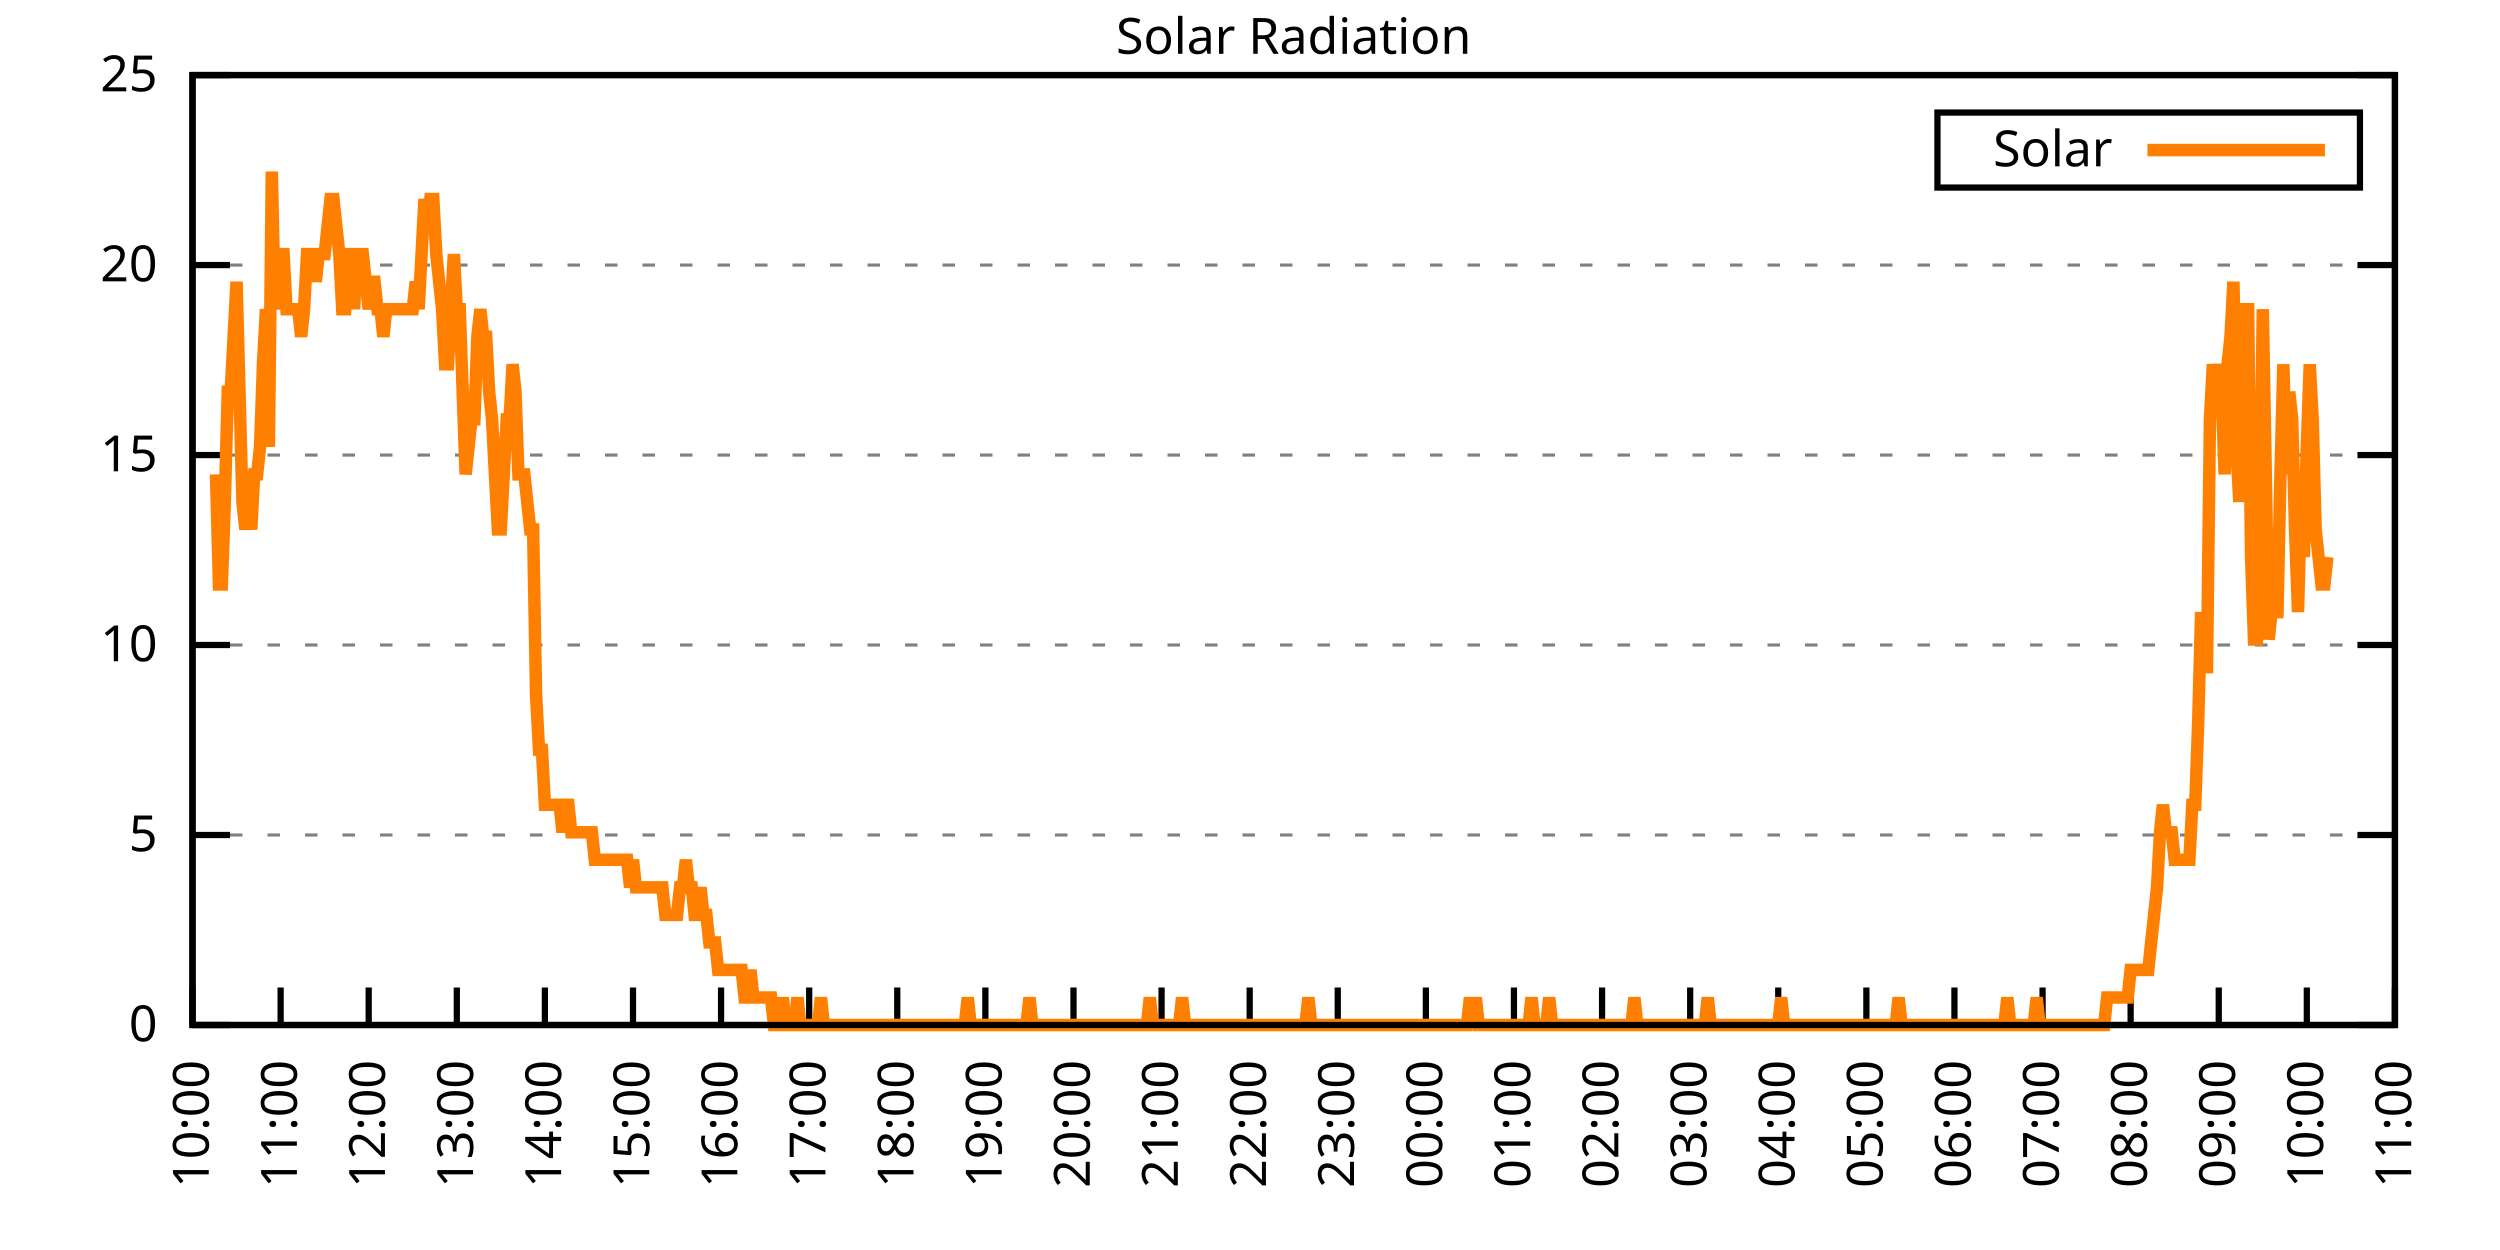
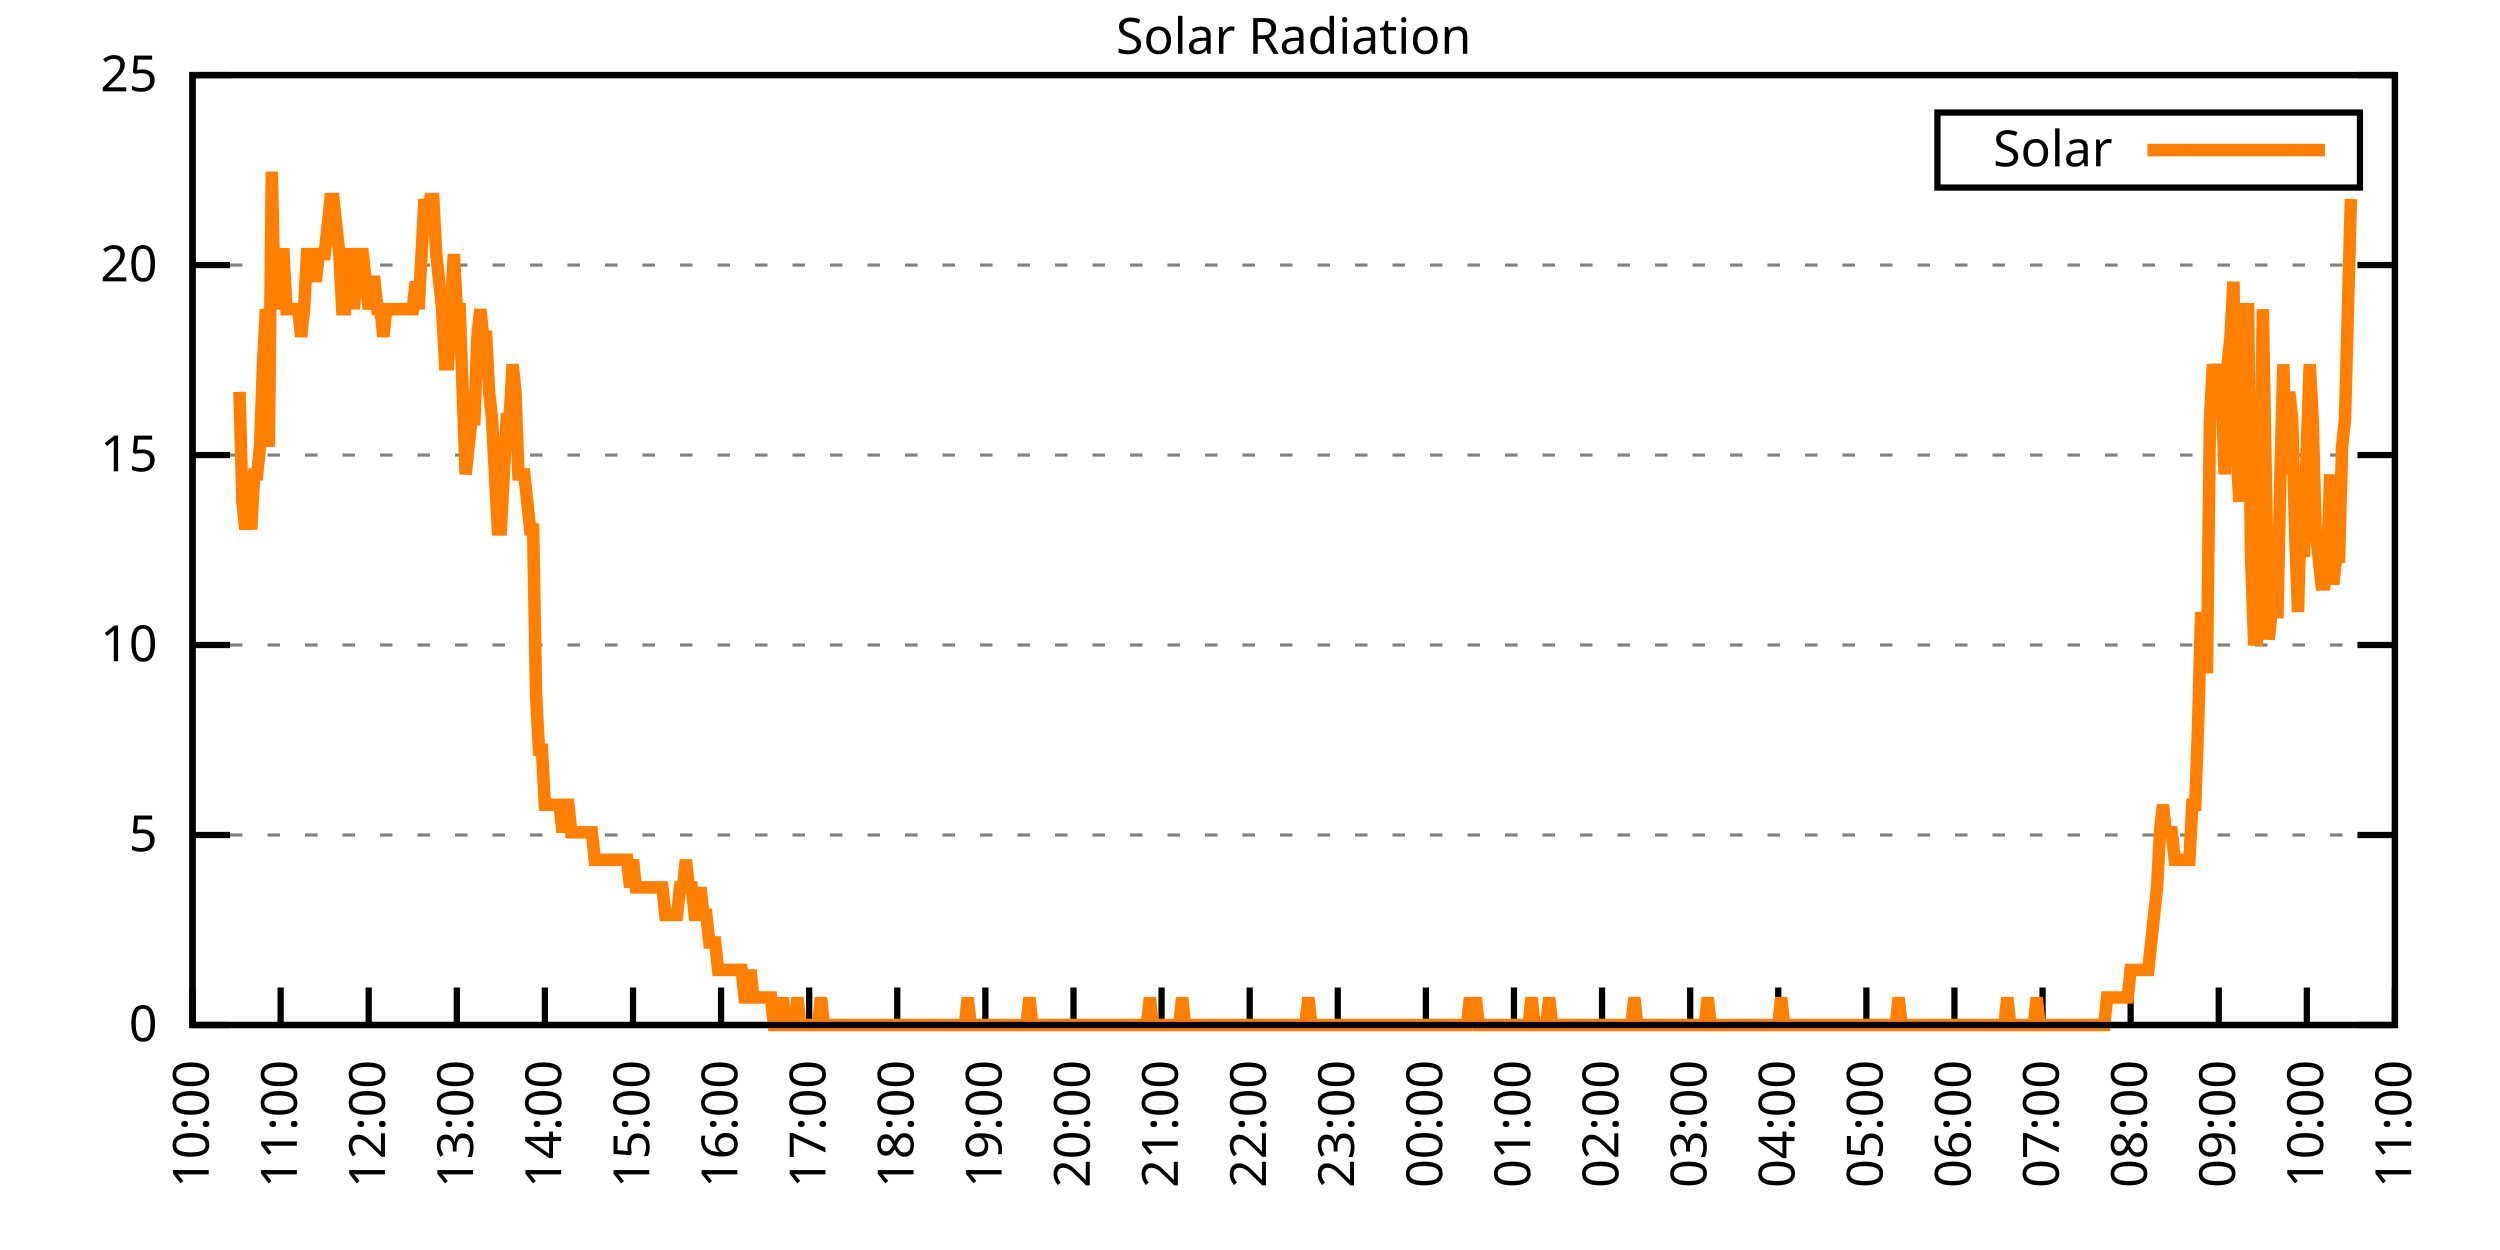
<svg xmlns="http://www.w3.org/2000/svg" xmlns:xlink="http://www.w3.org/1999/xlink" width="400" height="200" viewBox="0 0 400 200">
  <g id="gnuplot_canvas">
    <rect x="0" y="0" width="400" height="200" fill="none" />
    <defs>
      <circle id="gpDot" r="0.5" stroke-width="0.5" stroke="currentColor" />
      <path id="gpPt0" stroke-width="0.333" stroke="currentColor" d="M-1,0 h2 M0,-1 v2" />
      <path id="gpPt1" stroke-width="0.333" stroke="currentColor" d="M-1,-1 L1,1 M1,-1 L-1,1" />
      <path id="gpPt2" stroke-width="0.333" stroke="currentColor" d="M-1,0 L1,0 M0,-1 L0,1 M-1,-1 L1,1 M-1,1 L1,-1" />
      <rect id="gpPt3" stroke-width="0.333" stroke="currentColor" x="-1" y="-1" width="2" height="2" />
      <rect id="gpPt4" stroke-width="0.333" stroke="currentColor" fill="currentColor" x="-1" y="-1" width="2" height="2" />
      <circle id="gpPt5" stroke-width="0.333" stroke="currentColor" cx="0" cy="0" r="1" />
      <use xlink:href="#gpPt5" id="gpPt6" fill="currentColor" stroke="none" />
      <path id="gpPt7" stroke-width="0.333" stroke="currentColor" d="M0,-1.33 L-1.33,0.67 L1.33,0.67 z" />
      <use xlink:href="#gpPt7" id="gpPt8" fill="currentColor" stroke="none" />
      <use xlink:href="#gpPt7" id="gpPt9" stroke="currentColor" transform="rotate(180)" />
      <use xlink:href="#gpPt9" id="gpPt10" fill="currentColor" stroke="none" />
      <use xlink:href="#gpPt3" id="gpPt11" stroke="currentColor" transform="rotate(45)" />
      <use xlink:href="#gpPt11" id="gpPt12" fill="currentColor" stroke="none" />
      <path id="gpPt13" stroke-width="0.333" stroke="currentColor" d="M0,1.330 L1.265,0.411 L0.782,-1.067 L-0.782,-1.076 L-1.265,0.411 z" />
      <use xlink:href="#gpPt13" id="gpPt14" fill="currentColor" stroke="none" />
      <filter id="textbox" filterUnits="objectBoundingBox" x="0" y="0" height="1" width="1">
        <feFlood flood-color="white" flood-opacity="1" result="bgnd" />
        <feComposite in="SourceGraphic" in2="bgnd" operator="atop" />
      </filter>
      <filter id="greybox" filterUnits="objectBoundingBox" x="0" y="0" height="1" width="1">
        <feFlood flood-color="lightgrey" flood-opacity="1" result="grey" />
        <feComposite in="SourceGraphic" in2="grey" operator="atop" />
      </filter>
    </defs>
    <g fill="none" color="white" stroke="currentColor" stroke-width="1.00" stroke-linecap="butt" stroke-linejoin="miter">
</g>
    <g fill="none" color="black" stroke="currentColor" stroke-width="1.00" stroke-linecap="butt" stroke-linejoin="miter">
      <g stroke="none" shape-rendering="crispEdges">
        <polygon fill="rgb(255, 255, 255)" points="30.80,164.00 383.18,164.00 383.18,12.02 30.80,12.02 " />
      </g>
    </g>
    <g fill="none" color="black" stroke="currentColor" stroke-width="1.00" stroke-linecap="butt" stroke-linejoin="miter">
</g>
    <g fill="none" color="black" stroke="black" stroke-width="0.50" stroke-linecap="butt" stroke-linejoin="miter">
</g>
    <g fill="none" color="gray" stroke="currentColor" stroke-width="0.50" stroke-linecap="butt" stroke-linejoin="miter">
      <path stroke="gray" stroke-dasharray="2,4" class="gridline" d="M30.80,164.00 L383.19,164.00  " />
    </g>
    <g fill="none" color="gray" stroke="gray" stroke-width="1.00" stroke-linecap="butt" stroke-linejoin="miter">
</g>
    <g fill="none" color="black" stroke="currentColor" stroke-width="1.00" stroke-linecap="butt" stroke-linejoin="miter">
      <path stroke="black" d="M30.80,164.00 L36.80,164.00 M383.19,164.00 L377.19,164.00  " />
      <g transform="translate(25.20,166.60)" stroke="none" fill="black" font-family="Sans" font-size="8.00" text-anchor="end">
        <text>
          <tspan font-family="Sans"> 0</tspan>
        </text>
      </g>
    </g>
    <g fill="none" color="black" stroke="currentColor" stroke-width="1.00" stroke-linecap="butt" stroke-linejoin="miter">
</g>
    <g fill="none" color="black" stroke="black" stroke-width="0.50" stroke-linecap="butt" stroke-linejoin="miter">
</g>
    <g fill="none" color="gray" stroke="currentColor" stroke-width="0.50" stroke-linecap="butt" stroke-linejoin="miter">
      <path stroke="gray" stroke-dasharray="2,4" class="gridline" d="M30.80,133.60 L383.19,133.60  " />
    </g>
    <g fill="none" color="gray" stroke="gray" stroke-width="1.00" stroke-linecap="butt" stroke-linejoin="miter">
</g>
    <g fill="none" color="black" stroke="currentColor" stroke-width="1.00" stroke-linecap="butt" stroke-linejoin="miter">
      <path stroke="black" d="M30.80,133.60 L36.80,133.60 M383.19,133.60 L377.19,133.60  " />
      <g transform="translate(25.20,136.20)" stroke="none" fill="black" font-family="Sans" font-size="8.00" text-anchor="end">
        <text>
          <tspan font-family="Sans"> 5</tspan>
        </text>
      </g>
    </g>
    <g fill="none" color="black" stroke="currentColor" stroke-width="1.00" stroke-linecap="butt" stroke-linejoin="miter">
</g>
    <g fill="none" color="black" stroke="black" stroke-width="0.50" stroke-linecap="butt" stroke-linejoin="miter">
</g>
    <g fill="none" color="gray" stroke="currentColor" stroke-width="0.50" stroke-linecap="butt" stroke-linejoin="miter">
      <path stroke="gray" stroke-dasharray="2,4" class="gridline" d="M30.80,103.20 L383.19,103.20  " />
    </g>
    <g fill="none" color="gray" stroke="gray" stroke-width="1.00" stroke-linecap="butt" stroke-linejoin="miter">
</g>
    <g fill="none" color="black" stroke="currentColor" stroke-width="1.00" stroke-linecap="butt" stroke-linejoin="miter">
      <path stroke="black" d="M30.80,103.20 L36.80,103.20 M383.19,103.20 L377.19,103.20  " />
      <g transform="translate(25.20,105.80)" stroke="none" fill="black" font-family="Sans" font-size="8.00" text-anchor="end">
        <text>
          <tspan font-family="Sans"> 10</tspan>
        </text>
      </g>
    </g>
    <g fill="none" color="black" stroke="currentColor" stroke-width="1.00" stroke-linecap="butt" stroke-linejoin="miter">
</g>
    <g fill="none" color="black" stroke="black" stroke-width="0.50" stroke-linecap="butt" stroke-linejoin="miter">
</g>
    <g fill="none" color="gray" stroke="currentColor" stroke-width="0.50" stroke-linecap="butt" stroke-linejoin="miter">
      <path stroke="gray" stroke-dasharray="2,4" class="gridline" d="M30.80,72.81 L383.19,72.81  " />
    </g>
    <g fill="none" color="gray" stroke="gray" stroke-width="1.00" stroke-linecap="butt" stroke-linejoin="miter">
</g>
    <g fill="none" color="black" stroke="currentColor" stroke-width="1.00" stroke-linecap="butt" stroke-linejoin="miter">
      <path stroke="black" d="M30.80,72.81 L36.80,72.81 M383.19,72.81 L377.19,72.81  " />
      <g transform="translate(25.20,75.41)" stroke="none" fill="black" font-family="Sans" font-size="8.00" text-anchor="end">
        <text>
          <tspan font-family="Sans"> 15</tspan>
        </text>
      </g>
    </g>
    <g fill="none" color="black" stroke="currentColor" stroke-width="1.00" stroke-linecap="butt" stroke-linejoin="miter">
</g>
    <g fill="none" color="black" stroke="black" stroke-width="0.50" stroke-linecap="butt" stroke-linejoin="miter">
</g>
    <g fill="none" color="gray" stroke="currentColor" stroke-width="0.50" stroke-linecap="butt" stroke-linejoin="miter">
      <path stroke="gray" stroke-dasharray="2,4" class="gridline" d="M30.80,42.41 L383.19,42.41  " />
    </g>
    <g fill="none" color="gray" stroke="gray" stroke-width="1.00" stroke-linecap="butt" stroke-linejoin="miter">
</g>
    <g fill="none" color="black" stroke="currentColor" stroke-width="1.00" stroke-linecap="butt" stroke-linejoin="miter">
      <path stroke="black" d="M30.80,42.41 L36.80,42.41 M383.19,42.41 L377.19,42.41  " />
      <g transform="translate(25.20,45.01)" stroke="none" fill="black" font-family="Sans" font-size="8.00" text-anchor="end">
        <text>
          <tspan font-family="Sans"> 20</tspan>
        </text>
      </g>
    </g>
    <g fill="none" color="black" stroke="currentColor" stroke-width="1.00" stroke-linecap="butt" stroke-linejoin="miter">
</g>
    <g fill="none" color="black" stroke="black" stroke-width="0.50" stroke-linecap="butt" stroke-linejoin="miter">
</g>
    <g fill="none" color="gray" stroke="currentColor" stroke-width="0.50" stroke-linecap="butt" stroke-linejoin="miter">
      <path stroke="gray" stroke-dasharray="2,4" class="gridline" d="M30.80,12.01 L383.19,12.01  " />
    </g>
    <g fill="none" color="gray" stroke="gray" stroke-width="1.00" stroke-linecap="butt" stroke-linejoin="miter">
</g>
    <g fill="none" color="black" stroke="currentColor" stroke-width="1.00" stroke-linecap="butt" stroke-linejoin="miter">
      <path stroke="black" d="M30.80,12.01 L36.80,12.01 M383.19,12.01 L377.19,12.01  " />
      <g transform="translate(25.20,14.61)" stroke="none" fill="black" font-family="Sans" font-size="8.00" text-anchor="end">
        <text>
          <tspan font-family="Sans"> 25</tspan>
        </text>
      </g>
    </g>
    <g fill="none" color="black" stroke="currentColor" stroke-width="1.00" stroke-linecap="butt" stroke-linejoin="miter">
      <path stroke="black" d="M30.80,164.00 L30.80,158.00  " />
      <g transform="translate(33.40,169.60) rotate(270.00)" stroke="none" fill="black" font-family="Sans" font-size="8.00" text-anchor="end">
        <text>
          <tspan font-family="Sans">10:00</tspan>
        </text>
      </g>
    </g>
    <g fill="none" color="black" stroke="currentColor" stroke-width="1.00" stroke-linecap="butt" stroke-linejoin="miter">
      <path stroke="black" d="M44.90,164.00 L44.90,158.00  " />
      <g transform="translate(47.50,169.60) rotate(270.00)" stroke="none" fill="black" font-family="Sans" font-size="8.00" text-anchor="end">
        <text>
          <tspan font-family="Sans">11:00</tspan>
        </text>
      </g>
    </g>
    <g fill="none" color="black" stroke="currentColor" stroke-width="1.00" stroke-linecap="butt" stroke-linejoin="miter">
      <path stroke="black" d="M58.99,164.00 L58.99,158.00  " />
      <g transform="translate(61.59,169.60) rotate(270.00)" stroke="none" fill="black" font-family="Sans" font-size="8.00" text-anchor="end">
        <text>
          <tspan font-family="Sans">12:00</tspan>
        </text>
      </g>
    </g>
    <g fill="none" color="black" stroke="currentColor" stroke-width="1.00" stroke-linecap="butt" stroke-linejoin="miter">
      <path stroke="black" d="M73.09,164.00 L73.09,158.00  " />
      <g transform="translate(75.69,169.60) rotate(270.00)" stroke="none" fill="black" font-family="Sans" font-size="8.00" text-anchor="end">
        <text>
          <tspan font-family="Sans">13:00</tspan>
        </text>
      </g>
    </g>
    <g fill="none" color="black" stroke="currentColor" stroke-width="1.00" stroke-linecap="butt" stroke-linejoin="miter">
      <path stroke="black" d="M87.18,164.00 L87.18,158.00  " />
      <g transform="translate(89.78,169.60) rotate(270.00)" stroke="none" fill="black" font-family="Sans" font-size="8.00" text-anchor="end">
        <text>
          <tspan font-family="Sans">14:00</tspan>
        </text>
      </g>
    </g>
    <g fill="none" color="black" stroke="currentColor" stroke-width="1.00" stroke-linecap="butt" stroke-linejoin="miter">
      <path stroke="black" d="M101.28,164.00 L101.28,158.00  " />
      <g transform="translate(103.88,169.60) rotate(270.00)" stroke="none" fill="black" font-family="Sans" font-size="8.00" text-anchor="end">
        <text>
          <tspan font-family="Sans">15:00</tspan>
        </text>
      </g>
    </g>
    <g fill="none" color="black" stroke="currentColor" stroke-width="1.00" stroke-linecap="butt" stroke-linejoin="miter">
      <path stroke="black" d="M115.37,164.00 L115.37,158.00  " />
      <g transform="translate(117.97,169.60) rotate(270.00)" stroke="none" fill="black" font-family="Sans" font-size="8.00" text-anchor="end">
        <text>
          <tspan font-family="Sans">16:00</tspan>
        </text>
      </g>
    </g>
    <g fill="none" color="black" stroke="currentColor" stroke-width="1.00" stroke-linecap="butt" stroke-linejoin="miter">
      <path stroke="black" d="M129.47,164.00 L129.47,158.00  " />
      <g transform="translate(132.07,169.60) rotate(270.00)" stroke="none" fill="black" font-family="Sans" font-size="8.00" text-anchor="end">
        <text>
          <tspan font-family="Sans">17:00</tspan>
        </text>
      </g>
    </g>
    <g fill="none" color="black" stroke="currentColor" stroke-width="1.00" stroke-linecap="butt" stroke-linejoin="miter">
      <path stroke="black" d="M143.56,164.00 L143.56,158.00  " />
      <g transform="translate(146.16,169.60) rotate(270.00)" stroke="none" fill="black" font-family="Sans" font-size="8.00" text-anchor="end">
        <text>
          <tspan font-family="Sans">18:00</tspan>
        </text>
      </g>
    </g>
    <g fill="none" color="black" stroke="currentColor" stroke-width="1.00" stroke-linecap="butt" stroke-linejoin="miter">
      <path stroke="black" d="M157.66,164.00 L157.66,158.00  " />
      <g transform="translate(160.26,169.60) rotate(270.00)" stroke="none" fill="black" font-family="Sans" font-size="8.00" text-anchor="end">
        <text>
          <tspan font-family="Sans">19:00</tspan>
        </text>
      </g>
    </g>
    <g fill="none" color="black" stroke="currentColor" stroke-width="1.00" stroke-linecap="butt" stroke-linejoin="miter">
      <path stroke="black" d="M171.76,164.00 L171.76,158.00  " />
      <g transform="translate(174.36,169.60) rotate(270.00)" stroke="none" fill="black" font-family="Sans" font-size="8.00" text-anchor="end">
        <text>
          <tspan font-family="Sans">20:00</tspan>
        </text>
      </g>
    </g>
    <g fill="none" color="black" stroke="currentColor" stroke-width="1.00" stroke-linecap="butt" stroke-linejoin="miter">
      <path stroke="black" d="M185.85,164.00 L185.85,158.00  " />
      <g transform="translate(188.45,169.60) rotate(270.00)" stroke="none" fill="black" font-family="Sans" font-size="8.00" text-anchor="end">
        <text>
          <tspan font-family="Sans">21:00</tspan>
        </text>
      </g>
    </g>
    <g fill="none" color="black" stroke="currentColor" stroke-width="1.00" stroke-linecap="butt" stroke-linejoin="miter">
      <path stroke="black" d="M199.95,164.00 L199.95,158.00  " />
      <g transform="translate(202.55,169.60) rotate(270.00)" stroke="none" fill="black" font-family="Sans" font-size="8.00" text-anchor="end">
        <text>
          <tspan font-family="Sans">22:00</tspan>
        </text>
      </g>
    </g>
    <g fill="none" color="black" stroke="currentColor" stroke-width="1.00" stroke-linecap="butt" stroke-linejoin="miter">
      <path stroke="black" d="M214.04,164.00 L214.04,158.00  " />
      <g transform="translate(216.64,169.60) rotate(270.00)" stroke="none" fill="black" font-family="Sans" font-size="8.00" text-anchor="end">
        <text>
          <tspan font-family="Sans">23:00</tspan>
        </text>
      </g>
    </g>
    <g fill="none" color="black" stroke="currentColor" stroke-width="1.00" stroke-linecap="butt" stroke-linejoin="miter">
      <path stroke="black" d="M228.14,164.00 L228.14,158.00  " />
      <g transform="translate(230.74,169.60) rotate(270.00)" stroke="none" fill="black" font-family="Sans" font-size="8.00" text-anchor="end">
        <text>
          <tspan font-family="Sans">00:00</tspan>
        </text>
      </g>
    </g>
    <g fill="none" color="black" stroke="currentColor" stroke-width="1.00" stroke-linecap="butt" stroke-linejoin="miter">
      <path stroke="black" d="M242.23,164.00 L242.23,158.00  " />
      <g transform="translate(244.83,169.60) rotate(270.00)" stroke="none" fill="black" font-family="Sans" font-size="8.00" text-anchor="end">
        <text>
          <tspan font-family="Sans">01:00</tspan>
        </text>
      </g>
    </g>
    <g fill="none" color="black" stroke="currentColor" stroke-width="1.00" stroke-linecap="butt" stroke-linejoin="miter">
      <path stroke="black" d="M256.33,164.00 L256.33,158.00  " />
      <g transform="translate(258.93,169.60) rotate(270.00)" stroke="none" fill="black" font-family="Sans" font-size="8.00" text-anchor="end">
        <text>
          <tspan font-family="Sans">02:00</tspan>
        </text>
      </g>
    </g>
    <g fill="none" color="black" stroke="currentColor" stroke-width="1.00" stroke-linecap="butt" stroke-linejoin="miter">
      <path stroke="black" d="M270.43,164.00 L270.43,158.00  " />
      <g transform="translate(273.03,169.60) rotate(270.00)" stroke="none" fill="black" font-family="Sans" font-size="8.00" text-anchor="end">
        <text>
          <tspan font-family="Sans">03:00</tspan>
        </text>
      </g>
    </g>
    <g fill="none" color="black" stroke="currentColor" stroke-width="1.00" stroke-linecap="butt" stroke-linejoin="miter">
      <path stroke="black" d="M284.52,164.00 L284.52,158.00  " />
      <g transform="translate(287.12,169.60) rotate(270.00)" stroke="none" fill="black" font-family="Sans" font-size="8.00" text-anchor="end">
        <text>
          <tspan font-family="Sans">04:00</tspan>
        </text>
      </g>
    </g>
    <g fill="none" color="black" stroke="currentColor" stroke-width="1.00" stroke-linecap="butt" stroke-linejoin="miter">
      <path stroke="black" d="M298.62,164.00 L298.62,158.00  " />
      <g transform="translate(301.22,169.60) rotate(270.00)" stroke="none" fill="black" font-family="Sans" font-size="8.00" text-anchor="end">
        <text>
          <tspan font-family="Sans">05:00</tspan>
        </text>
      </g>
    </g>
    <g fill="none" color="black" stroke="currentColor" stroke-width="1.00" stroke-linecap="butt" stroke-linejoin="miter">
      <path stroke="black" d="M312.71,164.00 L312.71,158.00  " />
      <g transform="translate(315.31,169.60) rotate(270.00)" stroke="none" fill="black" font-family="Sans" font-size="8.00" text-anchor="end">
        <text>
          <tspan font-family="Sans">06:00</tspan>
        </text>
      </g>
    </g>
    <g fill="none" color="black" stroke="currentColor" stroke-width="1.00" stroke-linecap="butt" stroke-linejoin="miter">
      <path stroke="black" d="M326.81,164.00 L326.81,158.00  " />
      <g transform="translate(329.41,169.60) rotate(270.00)" stroke="none" fill="black" font-family="Sans" font-size="8.00" text-anchor="end">
        <text>
          <tspan font-family="Sans">07:00</tspan>
        </text>
      </g>
    </g>
    <g fill="none" color="black" stroke="currentColor" stroke-width="1.00" stroke-linecap="butt" stroke-linejoin="miter">
      <path stroke="black" d="M340.90,164.00 L340.90,158.00  " />
      <g transform="translate(343.50,169.60) rotate(270.00)" stroke="none" fill="black" font-family="Sans" font-size="8.00" text-anchor="end">
        <text>
          <tspan font-family="Sans">08:00</tspan>
        </text>
      </g>
    </g>
    <g fill="none" color="black" stroke="currentColor" stroke-width="1.00" stroke-linecap="butt" stroke-linejoin="miter">
      <path stroke="black" d="M355.00,164.00 L355.00,158.00  " />
      <g transform="translate(357.60,169.60) rotate(270.00)" stroke="none" fill="black" font-family="Sans" font-size="8.00" text-anchor="end">
        <text>
          <tspan font-family="Sans">09:00</tspan>
        </text>
      </g>
    </g>
    <g fill="none" color="black" stroke="currentColor" stroke-width="1.00" stroke-linecap="butt" stroke-linejoin="miter">
      <path stroke="black" d="M369.09,164.00 L369.09,158.00  " />
      <g transform="translate(371.69,169.60) rotate(270.00)" stroke="none" fill="black" font-family="Sans" font-size="8.00" text-anchor="end">
        <text>
          <tspan font-family="Sans">10:00</tspan>
        </text>
      </g>
    </g>
    <g fill="none" color="black" stroke="currentColor" stroke-width="1.00" stroke-linecap="butt" stroke-linejoin="miter">
      <path stroke="black" d="M383.19,164.00 L383.19,158.00  " />
      <g transform="translate(385.79,169.60) rotate(270.00)" stroke="none" fill="black" font-family="Sans" font-size="8.00" text-anchor="end">
        <text>
          <tspan font-family="Sans">11:00</tspan>
        </text>
      </g>
    </g>
    <g fill="none" color="black" stroke="currentColor" stroke-width="1.00" stroke-linecap="butt" stroke-linejoin="miter">
</g>
    <g fill="none" color="black" stroke="currentColor" stroke-width="1.00" stroke-linecap="butt" stroke-linejoin="miter">
      <path stroke="black" d="M30.80,12.01 L30.80,164.00 L383.19,164.00 L383.19,12.01 L30.80,12.01 Z  " />
    </g>
    <g fill="none" color="black" stroke="currentColor" stroke-width="1.00" stroke-linecap="butt" stroke-linejoin="miter">
</g>
    <g fill="none" color="black" stroke="currentColor" stroke-width="1.00" stroke-linecap="butt" stroke-linejoin="miter">
      <path stroke="black" d="M309.99,30.01 L309.99,18.01 L377.59,18.01 L377.59,30.01 L309.99,30.01 Z  " />
    </g>
    <g id="Solar_Radiation_plot_1">
      <g fill="none" color="white" stroke="black" stroke-width="2.00" stroke-linecap="butt" stroke-linejoin="miter">
</g>
      <g fill="none" color="black" stroke="currentColor" stroke-width="2.00" stroke-linecap="butt" stroke-linejoin="miter">
        <g transform="translate(337.99,26.61)" stroke="none" fill="black" font-family="Sans" font-size="8.00" text-anchor="end">
          <text>
            <tspan font-family="Sans">Solar</tspan>
          </text>
        </g>
      </g>
      <g fill="none" color="black" stroke="currentColor" stroke-width="2.00" stroke-linecap="butt" stroke-linejoin="miter">
-         <path stroke="rgb(255, 127,   0)" d="M343.59,24.01 L371.99,24.01 M34.56,75.90 L35.03,93.52 L35.50,93.52 L35.97,80.31 L36.44,62.69 L36.91,62.69   L37.38,53.88 L37.85,45.07 L38.32,62.69 L38.79,80.31 L39.26,84.71 L39.73,80.31 L40.20,84.71 L40.67,75.90   L41.14,75.90 L41.61,71.50 L42.08,58.28 L42.55,49.47 L43.02,71.50 L43.49,27.45 L43.96,49.47 L44.43,45.07   L44.90,40.66 L45.37,40.66 L45.84,49.47 L46.31,49.47 L46.78,49.47 L47.24,49.47 L47.71,49.47 L48.18,53.88   L48.65,49.47 L49.12,40.66 L49.59,40.66 L50.06,40.66 L50.53,45.07 L51.00,40.66 L51.47,40.66 L51.94,40.66   L52.41,36.26 L52.88,31.85 L53.35,31.85 L53.82,36.26 L54.29,40.66 L54.76,49.47 L55.23,49.47 L55.70,40.66   L56.17,40.66 L56.64,49.47 L57.11,40.66 L57.58,40.66 L58.05,40.66 L58.52,45.07 L58.99,49.47 L59.46,45.07   L59.93,45.07 L60.40,49.47 L60.87,49.47 L61.34,53.88 L61.81,49.47 L62.28,49.47 L62.75,49.47 L63.22,49.47   L63.69,49.47 L64.16,49.47 L64.63,49.47 L65.10,49.47 L65.57,49.47 L66.04,49.47 L66.51,45.07 L66.98,49.47   L67.45,40.66 L67.92,31.85 L68.39,36.26 L68.86,31.85 L69.33,31.85 L69.80,40.66 L70.27,45.07 L70.74,49.47   L71.21,58.28 L71.68,58.28 L72.15,49.47 L72.62,40.66 L73.09,49.47 L73.56,49.47 L74.03,62.69 L74.50,75.90   L74.97,71.50 L75.44,67.09 L75.91,67.09 L76.38,53.88 L76.85,49.47 L77.32,53.88 L77.79,53.88 L78.26,62.69   L78.73,67.09 L79.19,75.90 L79.66,84.71 L80.13,84.71 L80.60,75.90 L81.07,67.09 L81.54,67.09 L82.01,58.28   L82.48,62.69 L82.95,75.90 L83.42,75.90 L83.89,75.90 L84.36,80.31 L84.83,84.71 L85.30,84.71 L85.77,111.14   L86.24,119.95 L86.71,119.95 L87.18,128.76 L87.65,128.76 L88.12,128.76 L88.59,128.76 L89.06,128.76 L89.53,128.76   L90.00,133.17 L90.47,128.76 L90.94,128.76 L91.41,133.17 L91.88,133.17 L92.35,133.17 L92.82,133.17 L93.29,133.17   L93.76,133.17 L94.23,133.17 L94.70,133.17 L95.17,137.57 L95.64,137.57 L96.11,137.57 L96.58,137.57 L97.05,137.57   L97.52,137.57 L97.99,137.57 L98.46,137.57 L98.93,137.57 L99.40,137.57 L99.87,137.57 L100.34,137.57 L100.81,141.98   L101.28,137.57 L101.75,141.98 L102.22,141.98 L102.69,141.98 L103.16,141.98 L103.63,141.98 L104.10,141.98 L104.57,141.98   L105.04,141.98 L105.51,141.98 L105.98,141.98 L106.45,146.38 L106.92,146.38 L107.39,146.38 L107.86,146.38 L108.33,146.38   L108.80,141.98 L109.27,141.98 L109.74,137.57 L110.21,141.98 L110.68,141.98 L111.14,146.38 L111.61,146.38 L112.08,141.98   L112.55,146.38 L113.02,146.38 L113.49,150.79 L113.96,150.79 L114.43,150.79 L114.90,155.19 L115.37,155.19 L115.84,155.19   L116.31,155.19 L116.78,155.19 L117.25,155.19 L117.72,155.19 L118.19,155.19 L118.66,155.19 L119.13,159.60 L119.60,159.60   L120.07,155.19 L120.54,159.60 L121.01,159.60 L121.48,159.60 L121.95,159.60 L122.42,159.60 L122.89,159.60 L123.36,159.60   L123.83,164.00 L124.30,164.00 L124.77,164.00 L125.24,159.60 L125.71,164.00 L126.18,164.00 L126.65,164.00 L127.12,164.00   L127.59,159.60 L128.06,164.00 L128.53,164.00 L129.00,164.00 L129.47,164.00 L129.94,164.00 L130.41,164.00 L130.88,164.00   L131.35,159.60 L131.82,164.00 L132.29,164.00 L132.76,164.00 L133.23,164.00 L133.70,164.00 L134.17,164.00 L134.64,164.00   L135.11,164.00 L135.58,164.00 L136.05,164.00 L136.52,164.00 L136.99,164.00 L137.46,164.00 L137.93,164.00 L138.40,164.00   L138.87,164.00 L139.34,164.00 L139.81,164.00 L140.28,164.00 L140.75,164.00 L141.22,164.00 L141.69,164.00 L142.16,164.00   L142.63,164.00 L143.09,164.00 L143.56,164.00 L144.03,164.00 L144.50,164.00 L144.97,164.00 L145.44,164.00 L145.91,164.00   L146.38,164.00 L146.85,164.00 L147.32,164.00 L147.79,164.00 L148.26,164.00 L148.73,164.00 L149.20,164.00 L149.67,164.00   L150.14,164.00 L150.61,164.00 L151.08,164.00 L151.55,164.00 L152.02,164.00 L152.49,164.00 L152.96,164.00 L153.43,164.00   L153.90,164.00 L154.37,164.00 L154.84,159.60 L155.31,164.00 L155.78,164.00 L156.25,164.00 L156.72,164.00 L157.19,164.00   L157.66,164.00 L158.13,164.00 L158.60,164.00 L159.07,164.00 L159.54,164.00 L160.01,164.00 L160.48,164.00 L160.95,164.00   L161.42,164.00 L161.89,164.00 L162.36,164.00 L162.83,164.00 L163.30,164.00 L163.77,164.00 L164.24,164.00 L164.71,159.60   L165.18,164.00 L165.65,164.00 L166.12,164.00 L166.59,164.00 L167.06,164.00 L167.53,164.00 L168.00,164.00 L168.47,164.00   L168.94,164.00 L169.41,164.00 L169.88,164.00 L170.35,164.00 L170.82,164.00 L171.29,164.00 L171.76,164.00 L172.23,164.00   L172.70,164.00 L173.17,164.00 L173.64,164.00 L174.11,164.00 L174.58,164.00 L175.04,164.00 L175.51,164.00 L175.98,164.00   L176.45,164.00 L176.92,164.00 L177.39,164.00 L177.86,164.00 L178.33,164.00 L178.80,164.00 L179.27,164.00 L179.74,164.00   L180.21,164.00 L180.68,164.00 L181.15,164.00 L181.62,164.00 L182.09,164.00 L182.56,164.00 L183.03,164.00 L183.50,164.00   L183.97,159.60 L184.44,164.00 L184.91,164.00 L185.38,164.00 L185.85,164.00 L186.32,164.00 L186.79,164.00 L187.26,164.00   L187.73,164.00 L188.20,164.00 L188.67,164.00 L189.14,159.60 L189.61,164.00 L190.08,164.00 L190.55,164.00 L191.02,164.00   L191.49,164.00 L191.96,164.00 L192.43,164.00 L192.90,164.00 L193.37,164.00 L193.84,164.00 L194.31,164.00 L194.78,164.00   L195.25,164.00 L195.72,164.00 L196.19,164.00 L196.66,164.00 L197.13,164.00 L197.60,164.00 L198.07,164.00 L198.54,164.00   L199.01,164.00 L199.48,164.00 L199.95,164.00 L200.42,164.00 L200.89,164.00 L201.36,164.00 L201.83,164.00 L202.30,164.00   L202.77,164.00 L203.24,164.00 L203.71,164.00 L204.18,164.00 L204.65,164.00 L205.12,164.00 L205.59,164.00 L206.06,164.00   L206.53,164.00 L207.00,164.00 L207.46,164.00 L207.93,164.00 L208.40,164.00 L208.87,164.00 L209.34,159.60 L209.81,164.00   L210.28,164.00 L210.75,164.00 L211.22,164.00 L211.69,164.00 L212.16,164.00 L212.63,164.00 L213.10,164.00 L213.57,164.00   L214.04,164.00 L214.51,164.00 L214.98,164.00 L215.45,164.00 L215.92,164.00 L216.39,164.00 L216.86,164.00 L217.33,164.00   L217.80,164.00 L218.27,164.00 L218.74,164.00 L219.21,164.00 L219.68,164.00 L220.15,164.00 L220.62,164.00 L221.09,164.00   L221.56,164.00 L222.03,164.00 L222.50,164.00 L222.97,164.00 L223.44,164.00 L223.91,164.00 L224.38,164.00 L224.85,164.00   L225.32,164.00 L225.79,164.00 L226.26,164.00 L226.73,164.00 L227.20,164.00 L227.67,164.00 L228.14,164.00 L228.61,164.00   L229.08,164.00 L229.55,164.00 L230.02,164.00 L230.49,164.00 L230.96,164.00 L231.43,164.00 L231.90,164.00 L232.37,164.00   L232.84,164.00 L233.31,164.00 L233.78,164.00 L234.25,164.00 L234.72,164.00 L235.19,159.60 L235.66,164.00 L236.13,159.60   L236.60,164.00 L237.07,164.00 L237.54,164.00 L238.01,164.00 L238.48,164.00 L238.95,164.00 L239.41,164.00 L239.88,164.00   L240.35,164.00 L240.82,164.00 L241.29,164.00 L241.76,164.00 L242.23,164.00 L242.70,164.00 L243.17,164.00 L243.64,164.00   L244.11,164.00 L244.58,164.00 L245.05,159.60 L245.52,164.00 L245.99,164.00 L246.46,164.00 L246.93,164.00 L247.40,164.00   L247.87,159.60 L248.34,164.00 L248.81,164.00 L249.28,164.00 L249.75,164.00 L250.22,164.00 L250.69,164.00 L251.16,164.00   L251.63,164.00 L252.10,164.00 L252.57,164.00 L253.04,164.00 L253.51,164.00 L253.98,164.00 L254.45,164.00 L254.92,164.00   L255.39,164.00 L255.86,164.00 L256.33,164.00 L256.80,164.00 L257.27,164.00 L257.74,164.00 L258.21,164.00 L258.68,164.00   L259.15,164.00 L259.62,164.00 L260.09,164.00 L260.56,164.00 L261.03,164.00 L261.50,159.60 L261.97,164.00 L262.44,164.00   L262.91,164.00 L263.38,164.00 L263.85,164.00 L264.32,164.00 L264.79,164.00 L265.26,164.00 L265.73,164.00 L266.20,164.00   L266.67,164.00 L267.14,164.00 L267.61,164.00 L268.08,164.00 L268.55,164.00 L269.02,164.00 L269.49,164.00 L269.96,164.00   L270.43,164.00 L270.90,164.00 L271.36,164.00 L271.83,164.00 L272.30,164.00 L272.77,164.00 L273.24,159.60 L273.71,164.00   L274.18,164.00 L274.65,164.00 L275.12,164.00 L275.59,164.00 L276.06,164.00 L276.53,164.00 L277.00,164.00 L277.47,164.00   L277.94,164.00 L278.41,164.00 L278.88,164.00 L279.35,164.00 L279.82,164.00 L280.29,164.00 L280.76,164.00 L281.23,164.00   L281.70,164.00 L282.17,164.00 L282.64,164.00 L283.11,164.00 L283.58,164.00 L284.05,164.00 L284.52,164.00 L284.99,159.60   L285.46,164.00 L285.93,164.00 L286.40,164.00 L286.87,164.00 L287.34,164.00 L287.81,164.00 L288.28,164.00 L288.75,164.00   L289.22,164.00 L289.69,164.00 L290.16,164.00 L290.63,164.00 L291.10,164.00 L291.57,164.00 L292.04,164.00 L292.51,164.00   L292.98,164.00 L293.45,164.00 L293.92,164.00 L294.39,164.00 L294.86,164.00 L295.33,164.00 L295.80,164.00 L296.27,164.00   L296.74,164.00 L297.21,164.00 L297.68,164.00 L298.15,164.00 L298.62,164.00 L299.09,164.00 L299.56,164.00 L300.03,164.00   L300.50,164.00 L300.97,164.00 L301.44,164.00 L301.91,164.00 L302.38,164.00 L302.85,164.00 L303.31,164.00 L303.78,159.60   L304.25,164.00 L304.72,164.00 L305.19,164.00 L305.66,164.00 L306.13,164.00 L306.60,164.00 L307.07,164.00 L307.54,164.00   L308.01,164.00 L308.48,164.00 L308.95,164.00 L309.42,164.00 L309.89,164.00 L310.36,164.00 L310.83,164.00 L311.30,164.00   L311.77,164.00 L312.24,164.00 L312.71,164.00 L313.18,164.00 L313.65,164.00 L314.12,164.00 L314.59,164.00 L315.06,164.00   L315.53,164.00 L316.00,164.00 L316.47,164.00 L316.94,164.00 L317.41,164.00 L317.88,164.00 L318.35,164.00 L318.82,164.00   L319.29,164.00 L319.76,164.00 L320.23,164.00 L320.70,164.00 L321.17,159.60 L321.64,164.00 L322.11,164.00 L322.58,164.00   L323.05,164.00 L323.52,164.00 L323.99,164.00 L324.46,164.00 L324.93,164.00 L325.40,164.00 L325.87,159.60 L326.34,164.00   L326.81,164.00 L327.28,164.00 L327.75,164.00 L328.22,164.00 L328.69,164.00 L329.16,164.00 L329.63,164.00 L330.10,164.00   L330.57,164.00 L331.04,164.00 L331.51,164.00 L331.98,164.00 L332.45,164.00 L332.92,164.00 L333.39,164.00 L333.86,164.00   L334.33,164.00 L334.80,164.00 L335.26,164.00 L335.73,164.00 L336.20,164.00 L336.67,164.00 L337.14,159.60 L337.61,159.60   L338.08,159.60 L338.55,159.60 L339.02,159.60 L339.49,159.60 L339.96,159.60 L340.43,159.60 L340.90,155.19 L341.37,155.19   L341.84,155.19 L342.31,155.19 L342.78,155.19 L343.25,155.19 L343.72,155.19 L344.19,150.79 L344.66,146.38 L345.13,141.98   L345.60,133.17 L346.07,128.76 L346.54,133.17 L347.01,133.17 L347.48,133.17 L347.95,137.57 L348.42,137.57 L348.89,137.57   L349.36,137.57 L349.83,137.57 L350.30,137.57 L350.77,128.76 L351.24,128.76 L351.71,115.55 L352.18,97.93 L352.65,106.74   L353.12,106.74 L353.59,67.09 L354.06,58.28 L354.53,62.69 L355.00,58.28 L355.47,62.69 L355.94,75.90 L356.41,58.28   L356.88,53.88 L357.35,45.07 L357.82,71.50 L358.29,80.31 L358.76,62.69 L359.23,49.47 L359.70,49.47 L360.17,89.12   L360.64,102.33 L361.11,102.33 L361.58,84.71 L362.05,49.47 L362.52,75.90 L362.99,102.33 L363.46,97.93 L363.93,97.93   L364.40,97.93 L364.87,75.90 L365.34,58.28 L365.81,75.90 L366.28,62.69 L366.75,67.09 L367.21,84.71 L367.68,97.93   L368.15,80.31 L368.62,89.12 L369.09,71.50 L369.56,58.28 L370.03,67.09 L370.50,84.71 L370.97,89.12 L371.44,93.52   L371.91,93.52 L372.38,89.12  " />
+         <path stroke="rgb(255, 127,   0)" d="M343.59,24.01 L371.99,24.01 M38.32,62.69 L38.79,80.31 L39.26,84.71 L39.73,80.31 L40.20,84.71 L40.67,75.90   L41.14,75.90 L41.61,71.50 L42.08,58.28 L42.55,49.47 L43.02,71.50 L43.49,27.45 L43.96,49.47 L44.43,45.07   L44.90,40.66 L45.37,40.66 L45.84,49.47 L46.31,49.47 L46.78,49.47 L47.24,49.47 L47.71,49.47 L48.18,53.88   L48.65,49.47 L49.12,40.66 L49.59,40.66 L50.06,40.66 L50.53,45.07 L51.00,40.66 L51.47,40.66 L51.94,40.66   L52.41,36.26 L52.88,31.85 L53.35,31.85 L53.82,36.26 L54.29,40.66 L54.76,49.47 L55.23,49.47 L55.70,40.66   L56.17,40.66 L56.64,49.47 L57.11,40.66 L57.58,40.66 L58.05,40.66 L58.52,45.07 L58.99,49.47 L59.46,45.07   L59.93,45.07 L60.40,49.47 L60.87,49.47 L61.34,53.88 L61.81,49.47 L62.28,49.47 L62.75,49.47 L63.22,49.47   L63.69,49.47 L64.16,49.47 L64.63,49.47 L65.10,49.47 L65.57,49.47 L66.04,49.47 L66.51,45.07 L66.98,49.47   L67.45,40.66 L67.92,31.85 L68.39,36.26 L68.86,31.85 L69.33,31.85 L69.80,40.66 L70.27,45.07 L70.74,49.47   L71.21,58.28 L71.68,58.28 L72.15,49.47 L72.62,40.66 L73.09,49.47 L73.56,49.47 L74.03,62.69 L74.50,75.90   L74.97,71.50 L75.44,67.09 L75.91,67.09 L76.38,53.88 L76.85,49.47 L77.32,53.88 L77.79,53.88 L78.26,62.69   L78.73,67.09 L79.19,75.90 L79.66,84.71 L80.13,84.71 L80.60,75.90 L81.07,67.09 L81.54,67.09 L82.01,58.28   L82.48,62.69 L82.95,75.90 L83.42,75.90 L83.89,75.90 L84.36,80.31 L84.83,84.71 L85.30,84.71 L85.77,111.14   L86.24,119.95 L86.71,119.95 L87.18,128.76 L87.65,128.76 L88.12,128.76 L88.59,128.76 L89.06,128.76 L89.53,128.76   L90.00,133.17 L90.47,128.76 L90.94,128.76 L91.41,133.17 L91.88,133.17 L92.35,133.17 L92.82,133.17 L93.29,133.17   L93.76,133.17 L94.23,133.17 L94.70,133.17 L95.17,137.57 L95.64,137.57 L96.11,137.57 L96.58,137.57 L97.05,137.57   L97.52,137.57 L97.99,137.57 L98.46,137.57 L98.93,137.57 L99.40,137.57 L99.87,137.57 L100.34,137.57 L100.81,141.98   L101.28,137.57 L101.75,141.98 L102.22,141.98 L102.69,141.98 L103.16,141.98 L103.63,141.98 L104.10,141.98 L104.57,141.98   L105.04,141.98 L105.51,141.98 L105.98,141.98 L106.45,146.38 L106.92,146.38 L107.39,146.38 L107.86,146.38 L108.33,146.38   L108.80,141.98 L109.27,141.98 L109.74,137.57 L110.21,141.98 L110.68,141.98 L111.14,146.38 L111.61,146.38 L112.08,141.98   L112.55,146.38 L113.02,146.38 L113.49,150.79 L113.96,150.79 L114.43,150.79 L114.90,155.19 L115.37,155.19 L115.84,155.19   L116.31,155.19 L116.78,155.19 L117.25,155.19 L117.72,155.19 L118.19,155.19 L118.66,155.19 L119.13,159.60 L119.60,159.60   L120.07,155.19 L120.54,159.60 L121.01,159.60 L121.48,159.60 L121.95,159.60 L122.42,159.60 L122.89,159.60 L123.36,159.60   L123.83,164.00 L124.30,164.00 L124.77,164.00 L125.24,159.60 L125.71,164.00 L126.18,164.00 L126.65,164.00 L127.12,164.00   L127.59,159.60 L128.06,164.00 L128.53,164.00 L129.00,164.00 L129.47,164.00 L129.94,164.00 L130.41,164.00 L130.88,164.00   L131.35,159.60 L131.82,164.00 L132.29,164.00 L132.76,164.00 L133.23,164.00 L133.70,164.00 L134.17,164.00 L134.64,164.00   L135.11,164.00 L135.58,164.00 L136.05,164.00 L136.52,164.00 L136.99,164.00 L137.46,164.00 L137.93,164.00 L138.40,164.00   L138.87,164.00 L139.34,164.00 L139.81,164.00 L140.28,164.00 L140.75,164.00 L141.22,164.00 L141.69,164.00 L142.16,164.00   L142.63,164.00 L143.09,164.00 L143.56,164.00 L144.03,164.00 L144.50,164.00 L144.97,164.00 L145.44,164.00 L145.91,164.00   L146.38,164.00 L146.85,164.00 L147.32,164.00 L147.79,164.00 L148.26,164.00 L148.73,164.00 L149.20,164.00 L149.67,164.00   L150.14,164.00 L150.61,164.00 L151.08,164.00 L151.55,164.00 L152.02,164.00 L152.49,164.00 L152.96,164.00 L153.43,164.00   L153.90,164.00 L154.37,164.00 L154.84,159.60 L155.31,164.00 L155.78,164.00 L156.25,164.00 L156.72,164.00 L157.19,164.00   L157.66,164.00 L158.13,164.00 L158.60,164.00 L159.07,164.00 L159.54,164.00 L160.01,164.00 L160.48,164.00 L160.95,164.00   L161.42,164.00 L161.89,164.00 L162.36,164.00 L162.83,164.00 L163.30,164.00 L163.77,164.00 L164.24,164.00 L164.71,159.60   L165.18,164.00 L165.65,164.00 L166.12,164.00 L166.59,164.00 L167.06,164.00 L167.53,164.00 L168.00,164.00 L168.47,164.00   L168.94,164.00 L169.41,164.00 L169.88,164.00 L170.35,164.00 L170.82,164.00 L171.29,164.00 L171.76,164.00 L172.23,164.00   L172.70,164.00 L173.17,164.00 L173.64,164.00 L174.11,164.00 L174.58,164.00 L175.04,164.00 L175.51,164.00 L175.98,164.00   L176.45,164.00 L176.92,164.00 L177.39,164.00 L177.86,164.00 L178.33,164.00 L178.80,164.00 L179.27,164.00 L179.74,164.00   L180.21,164.00 L180.68,164.00 L181.15,164.00 L181.62,164.00 L182.09,164.00 L182.56,164.00 L183.03,164.00 L183.50,164.00   L183.97,159.60 L184.44,164.00 L184.91,164.00 L185.38,164.00 L185.85,164.00 L186.32,164.00 L186.79,164.00 L187.26,164.00   L187.73,164.00 L188.20,164.00 L188.67,164.00 L189.14,159.60 L189.61,164.00 L190.08,164.00 L190.55,164.00 L191.02,164.00   L191.49,164.00 L191.96,164.00 L192.43,164.00 L192.90,164.00 L193.37,164.00 L193.84,164.00 L194.31,164.00 L194.78,164.00   L195.25,164.00 L195.72,164.00 L196.19,164.00 L196.66,164.00 L197.13,164.00 L197.60,164.00 L198.07,164.00 L198.54,164.00   L199.01,164.00 L199.48,164.00 L199.95,164.00 L200.42,164.00 L200.89,164.00 L201.36,164.00 L201.83,164.00 L202.30,164.00   L202.77,164.00 L203.24,164.00 L203.71,164.00 L204.18,164.00 L204.65,164.00 L205.12,164.00 L205.59,164.00 L206.06,164.00   L206.53,164.00 L207.00,164.00 L207.46,164.00 L207.93,164.00 L208.40,164.00 L208.87,164.00 L209.34,159.60 L209.81,164.00   L210.28,164.00 L210.75,164.00 L211.22,164.00 L211.69,164.00 L212.16,164.00 L212.63,164.00 L213.10,164.00 L213.57,164.00   L214.04,164.00 L214.51,164.00 L214.98,164.00 L215.45,164.00 L215.92,164.00 L216.39,164.00 L216.86,164.00 L217.33,164.00   L217.80,164.00 L218.27,164.00 L218.74,164.00 L219.21,164.00 L219.68,164.00 L220.15,164.00 L220.62,164.00 L221.09,164.00   L221.56,164.00 L222.03,164.00 L222.50,164.00 L222.97,164.00 L223.44,164.00 L223.91,164.00 L224.38,164.00 L224.85,164.00   L225.32,164.00 L225.79,164.00 L226.26,164.00 L226.73,164.00 L227.20,164.00 L227.67,164.00 L228.14,164.00 L228.61,164.00   L229.08,164.00 L229.55,164.00 L230.02,164.00 L230.49,164.00 L230.96,164.00 L231.43,164.00 L231.90,164.00 L232.37,164.00   L232.84,164.00 L233.31,164.00 L233.78,164.00 L234.25,164.00 L234.72,164.00 L235.19,159.60 L235.66,164.00 L236.13,159.60   L236.60,164.00 L237.07,164.00 L237.54,164.00 L238.01,164.00 L238.48,164.00 L238.95,164.00 L239.41,164.00 L239.88,164.00   L240.35,164.00 L240.82,164.00 L241.29,164.00 L241.76,164.00 L242.23,164.00 L242.70,164.00 L243.17,164.00 L243.64,164.00   L244.11,164.00 L244.58,164.00 L245.05,159.60 L245.52,164.00 L245.99,164.00 L246.46,164.00 L246.93,164.00 L247.40,164.00   L247.87,159.60 L248.34,164.00 L248.81,164.00 L249.28,164.00 L249.75,164.00 L250.22,164.00 L250.69,164.00 L251.16,164.00   L251.63,164.00 L252.10,164.00 L252.57,164.00 L253.04,164.00 L253.51,164.00 L253.98,164.00 L254.45,164.00 L254.92,164.00   L255.39,164.00 L255.86,164.00 L256.33,164.00 L256.80,164.00 L257.27,164.00 L257.74,164.00 L258.21,164.00 L258.68,164.00   L259.15,164.00 L259.62,164.00 L260.09,164.00 L260.56,164.00 L261.03,164.00 L261.50,159.60 L261.97,164.00 L262.44,164.00   L262.91,164.00 L263.38,164.00 L263.85,164.00 L264.32,164.00 L264.79,164.00 L265.26,164.00 L265.73,164.00 L266.20,164.00   L266.67,164.00 L267.14,164.00 L267.61,164.00 L268.08,164.00 L268.55,164.00 L269.02,164.00 L269.49,164.00 L269.96,164.00   L270.43,164.00 L270.90,164.00 L271.36,164.00 L271.83,164.00 L272.30,164.00 L272.77,164.00 L273.24,159.60 L273.71,164.00   L274.18,164.00 L274.65,164.00 L275.12,164.00 L275.59,164.00 L276.06,164.00 L276.53,164.00 L277.00,164.00 L277.47,164.00   L277.94,164.00 L278.41,164.00 L278.88,164.00 L279.35,164.00 L279.82,164.00 L280.29,164.00 L280.76,164.00 L281.23,164.00   L281.70,164.00 L282.17,164.00 L282.64,164.00 L283.11,164.00 L283.58,164.00 L284.05,164.00 L284.52,164.00 L284.99,159.60   L285.46,164.00 L285.93,164.00 L286.40,164.00 L286.87,164.00 L287.34,164.00 L287.81,164.00 L288.28,164.00 L288.75,164.00   L289.22,164.00 L289.69,164.00 L290.16,164.00 L290.63,164.00 L291.10,164.00 L291.57,164.00 L292.04,164.00 L292.51,164.00   L292.98,164.00 L293.45,164.00 L293.92,164.00 L294.39,164.00 L294.86,164.00 L295.33,164.00 L295.80,164.00 L296.27,164.00   L296.74,164.00 L297.21,164.00 L297.68,164.00 L298.15,164.00 L298.62,164.00 L299.09,164.00 L299.56,164.00 L300.03,164.00   L300.50,164.00 L300.97,164.00 L301.44,164.00 L301.91,164.00 L302.38,164.00 L302.85,164.00 L303.31,164.00 L303.78,159.60   L304.25,164.00 L304.72,164.00 L305.19,164.00 L305.66,164.00 L306.13,164.00 L306.60,164.00 L307.07,164.00 L307.54,164.00   L308.01,164.00 L308.48,164.00 L308.95,164.00 L309.42,164.00 L309.89,164.00 L310.36,164.00 L310.83,164.00 L311.30,164.00   L311.77,164.00 L312.24,164.00 L312.71,164.00 L313.18,164.00 L313.65,164.00 L314.12,164.00 L314.59,164.00 L315.06,164.00   L315.53,164.00 L316.00,164.00 L316.47,164.00 L316.94,164.00 L317.41,164.00 L317.88,164.00 L318.35,164.00 L318.82,164.00   L319.29,164.00 L319.76,164.00 L320.23,164.00 L320.70,164.00 L321.17,159.60 L321.64,164.00 L322.11,164.00 L322.58,164.00   L323.05,164.00 L323.52,164.00 L323.99,164.00 L324.46,164.00 L324.93,164.00 L325.40,164.00 L325.87,159.60 L326.34,164.00   L326.81,164.00 L327.28,164.00 L327.75,164.00 L328.22,164.00 L328.69,164.00 L329.16,164.00 L329.63,164.00 L330.10,164.00   L330.57,164.00 L331.04,164.00 L331.51,164.00 L331.98,164.00 L332.45,164.00 L332.92,164.00 L333.39,164.00 L333.86,164.00   L334.33,164.00 L334.80,164.00 L335.26,164.00 L335.73,164.00 L336.20,164.00 L336.67,164.00 L337.14,159.60 L337.61,159.60   L338.08,159.60 L338.55,159.60 L339.02,159.60 L339.49,159.60 L339.96,159.60 L340.43,159.60 L340.90,155.19 L341.37,155.19   L341.84,155.19 L342.31,155.19 L342.78,155.19 L343.25,155.19 L343.72,155.19 L344.19,150.79 L344.66,146.38 L345.13,141.98   L345.60,133.17 L346.07,128.76 L346.54,133.17 L347.01,133.17 L347.48,133.17 L347.95,137.57 L348.42,137.57 L348.89,137.57   L349.36,137.57 L349.83,137.57 L350.30,137.57 L350.77,128.76 L351.24,128.76 L351.71,115.55 L352.18,97.93 L352.65,106.74   L353.12,106.74 L353.59,67.09 L354.06,58.28 L354.53,62.69 L355.00,58.28 L355.47,62.69 L355.94,75.90 L356.41,58.28   L356.88,53.88 L357.35,45.07 L357.82,71.50 L358.29,80.31 L358.76,62.69 L359.23,49.47 L359.70,49.47 L360.17,89.12   L360.64,102.33 L361.11,102.33 L361.58,84.71 L362.05,49.47 L362.52,75.90 L362.99,102.33 L363.46,97.93 L363.93,97.93   L364.40,97.93 L364.87,75.90 L365.34,58.28 L365.81,75.90 L366.28,62.69 L366.75,67.09 L367.21,84.71 L367.68,97.93   L368.15,80.31 L368.62,89.12 L369.09,71.50 L369.56,58.28 L370.03,67.09 L370.50,84.71 L370.97,89.12 L371.44,93.52   L371.91,93.52 L372.38,89.12 L372.85,75.90 L373.32,93.52 L373.79,89.12 L374.26,89.12 L374.73,71.50 L375.20,67.09   L375.67,49.47 L376.14,31.85  " />
      </g>
    </g>
    <g fill="none" color="black" stroke="currentColor" stroke-width="2.00" stroke-linecap="butt" stroke-linejoin="miter">
</g>
    <g fill="none" color="black" stroke="black" stroke-width="1.00" stroke-linecap="butt" stroke-linejoin="miter">
</g>
    <g fill="none" color="black" stroke="currentColor" stroke-width="1.00" stroke-linecap="butt" stroke-linejoin="miter">
      <path stroke="black" d="M30.80,12.01 L30.80,164.00 L383.19,164.00 L383.19,12.01 L30.80,12.01 Z  " />
      <g transform="translate(6.80,88.01) rotate(270.00)" stroke="none" fill="black" font-family="Sans" font-size="8.00" text-anchor="middle">
        <text />
      </g>
    </g>
    <g fill="none" color="black" stroke="currentColor" stroke-width="1.00" stroke-linecap="butt" stroke-linejoin="miter">
</g>
    <g fill="none" color="black" stroke="currentColor" stroke-width="1.00" stroke-linecap="butt" stroke-linejoin="miter">
      <g transform="translate(206.99,8.61)" stroke="none" fill="black" font-family="Sans" font-size="8.00" text-anchor="middle">
        <text>
          <tspan font-family="Sans">Solar Radiation</tspan>
        </text>
      </g>
    </g>
    <g fill="none" color="black" stroke="currentColor" stroke-width="1.00" stroke-linecap="butt" stroke-linejoin="miter">
</g>
  </g>
</svg>
